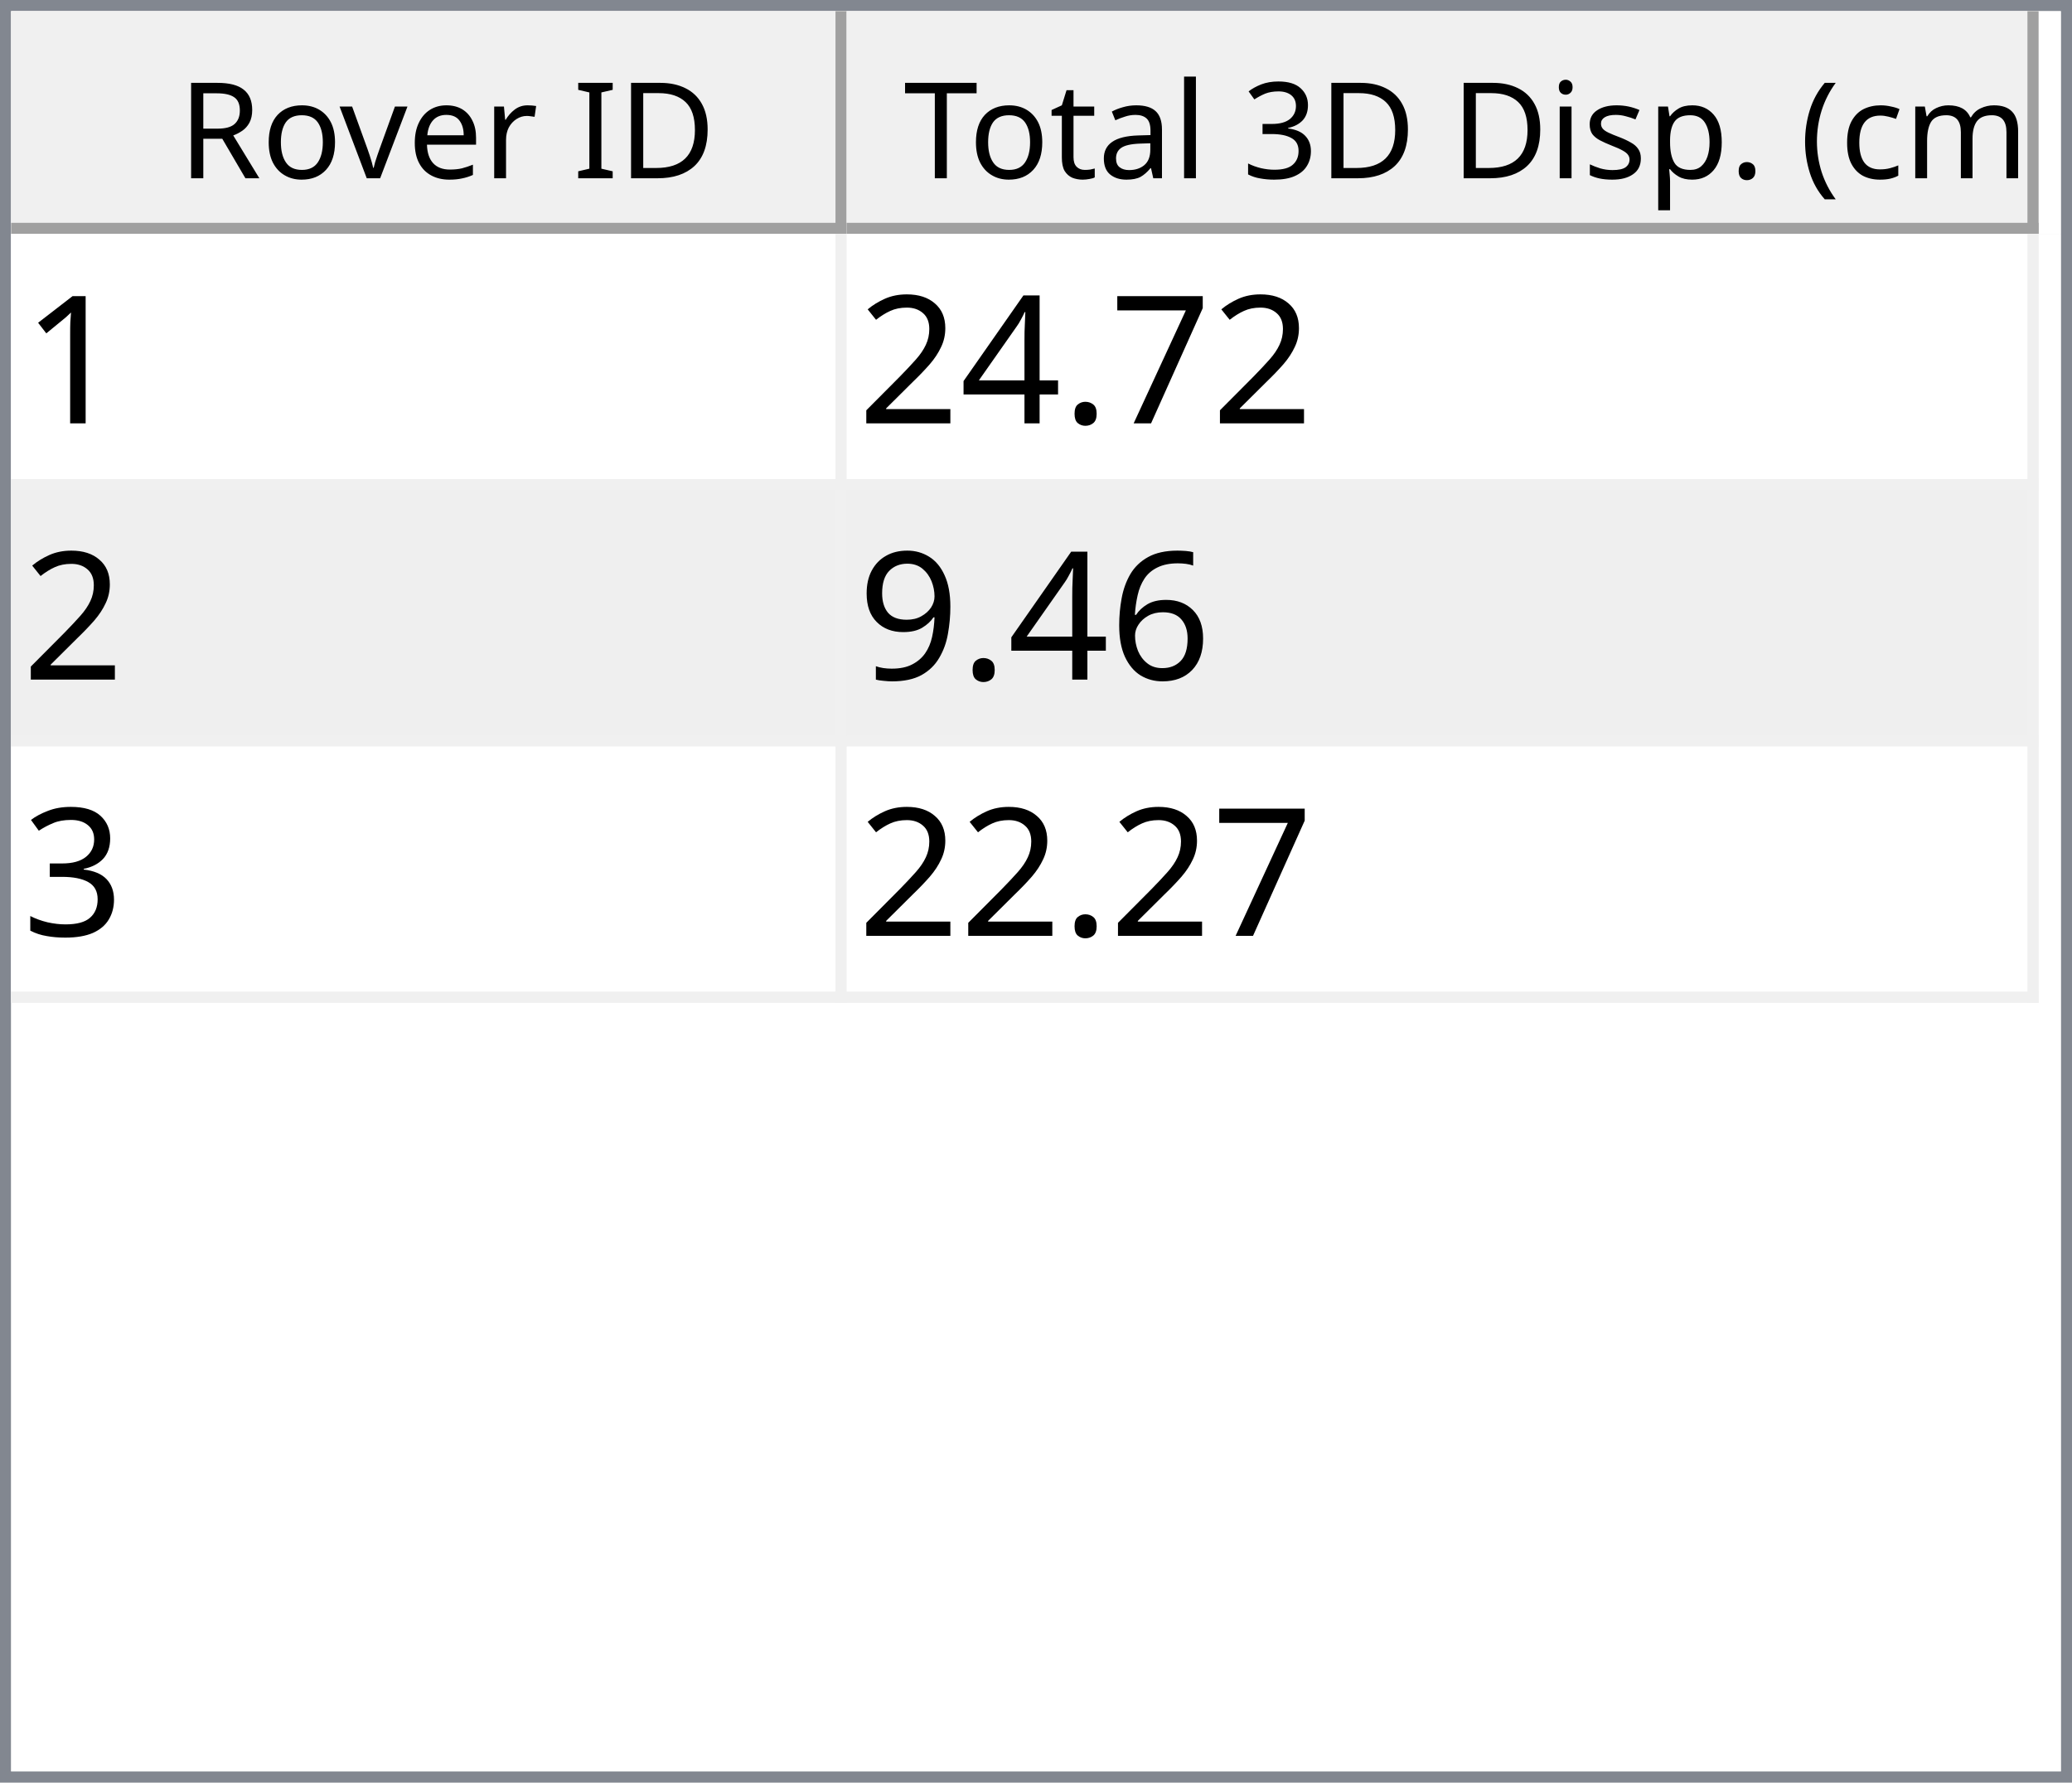
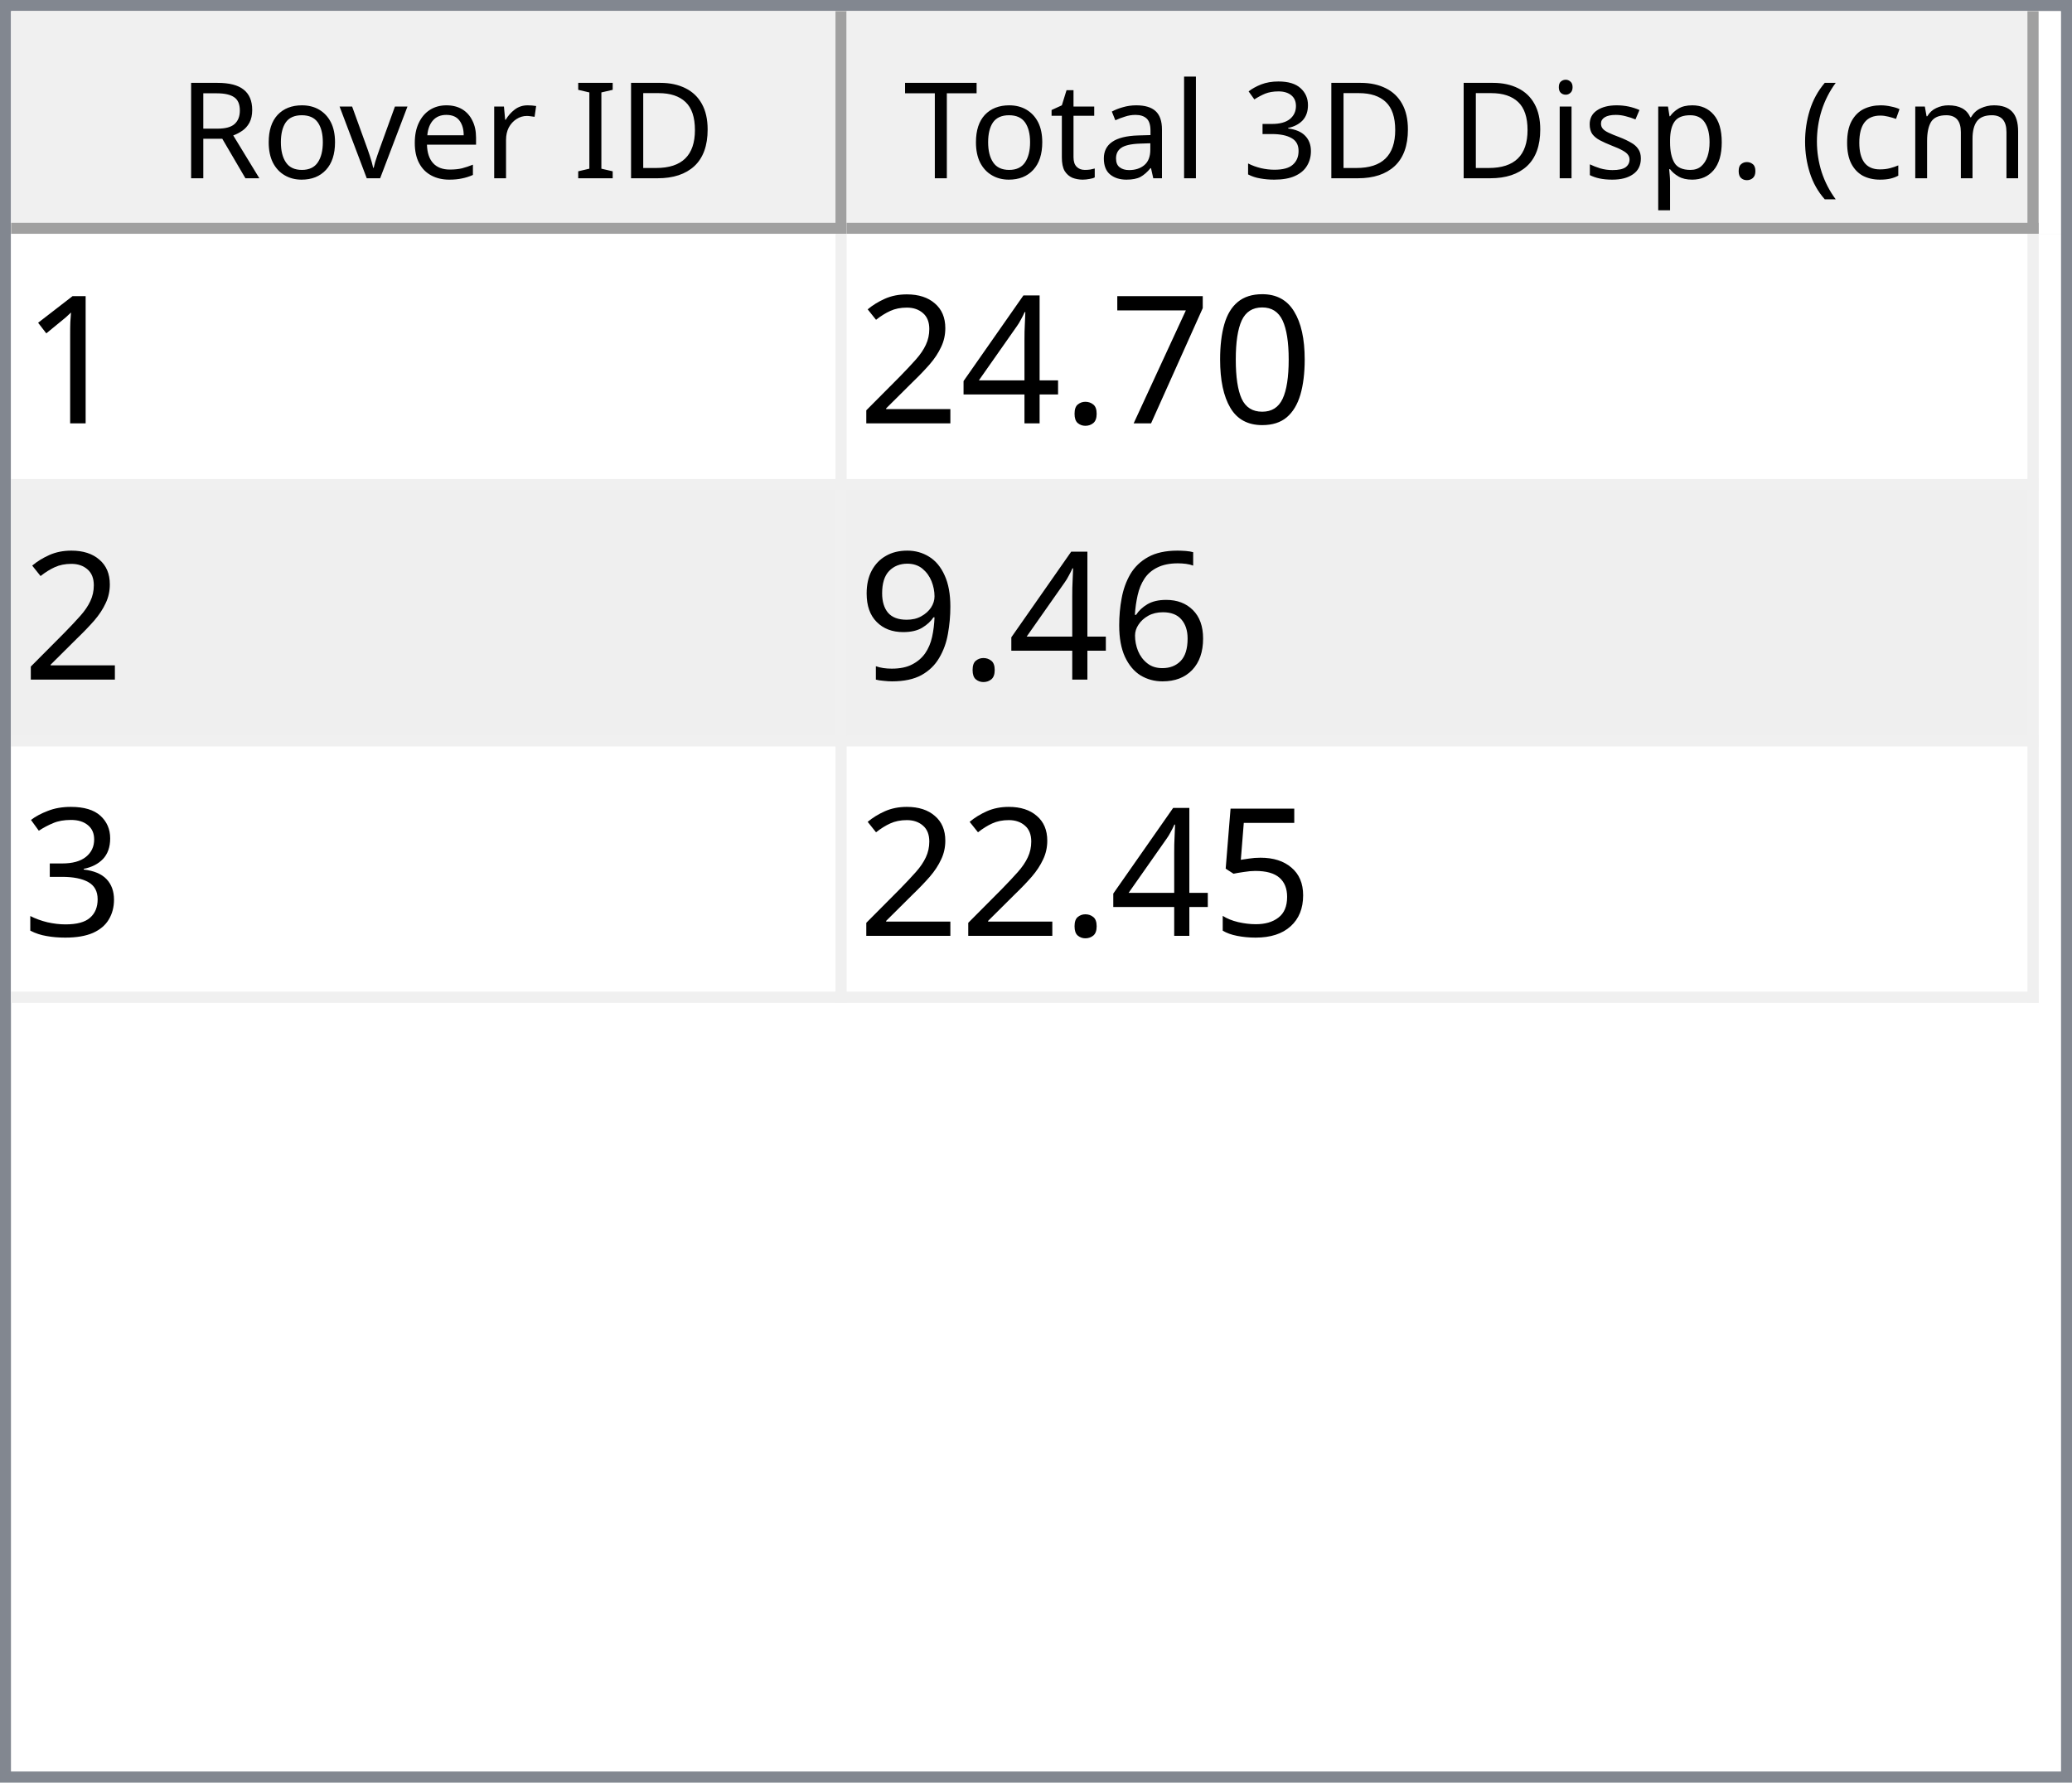
<svg xmlns="http://www.w3.org/2000/svg" style="fill-opacity:1; color-rendering:auto; color-interpolation:auto; text-rendering:auto; stroke:black; stroke-linecap:square; stroke-miterlimit:10; shape-rendering:auto; stroke-opacity:1; fill:black; stroke-dasharray:none; font-weight:normal; stroke-width:1; font-family:'Dialog'; font-style:normal; stroke-linejoin:miter; font-size:12px; stroke-dashoffset:0; image-rendering:auto;" width="186" height="160">
  <defs id="genericDefs" />
  <g>
    <defs id="defs1">
      <clipPath clipPathUnits="userSpaceOnUse" id="clipPath1">
        <path d="M0 0 L186 0 L186 160 L0 160 L0 0 Z" />
      </clipPath>
      <clipPath clipPathUnits="userSpaceOnUse" id="clipPath2">
        <path d="M0 0 L0 160 L186 160 L186 0 Z" />
      </clipPath>
      <clipPath clipPathUnits="userSpaceOnUse" id="clipPath3">
        <path d="M0 0 L0 20 L184 20 L184 0 Z" />
      </clipPath>
      <clipPath clipPathUnits="userSpaceOnUse" id="clipPath4">
        <path d="M0 0 L0 20 L75 20 L75 0 Z" />
      </clipPath>
      <clipPath clipPathUnits="userSpaceOnUse" id="clipPath5">
        <path d="M1 1 L1 19 L74 19 L74 1 Z" />
      </clipPath>
      <clipPath clipPathUnits="userSpaceOnUse" id="clipPath6">
        <path d="M0 0 L0 18 L73 18 L73 0 Z" />
      </clipPath>
      <clipPath clipPathUnits="userSpaceOnUse" id="clipPath7">
        <path d="M-0.5 -0.5 L-0.5 19.5 L74.5 19.5 L74.5 -0.5 Z" />
      </clipPath>
      <clipPath clipPathUnits="userSpaceOnUse" id="clipPath8">
        <path d="M0 0 L0 20 L107 20 L107 0 Z" />
      </clipPath>
      <clipPath clipPathUnits="userSpaceOnUse" id="clipPath9">
        <path d="M1 1 L1 19 L106 19 L106 1 Z" />
      </clipPath>
      <clipPath clipPathUnits="userSpaceOnUse" id="clipPath10">
        <path d="M0 0 L0 18 L105 18 L105 0 Z" />
      </clipPath>
      <clipPath clipPathUnits="userSpaceOnUse" id="clipPath11">
        <path d="M-0.5 -0.5 L-0.5 19.5 L106.5 19.5 L106.5 -0.5 Z" />
      </clipPath>
      <clipPath clipPathUnits="userSpaceOnUse" id="clipPath12">
        <path d="M0 0 L0 138 L184 138 L184 0 Z" />
      </clipPath>
      <clipPath clipPathUnits="userSpaceOnUse" id="clipPath13">
        <path d="M0 0 L0 69 L182 69 L182 0 Z" />
      </clipPath>
      <clipPath clipPathUnits="userSpaceOnUse" id="clipPath14">
        <path d="M-0.5 -0.5 L-0.5 68.5 L181.5 68.5 L181.5 -0.5 Z" />
      </clipPath>
      <clipPath clipPathUnits="userSpaceOnUse" id="clipPath15">
        <path d="M0 0 L0 22 L74 22 L74 0 Z" />
      </clipPath>
      <clipPath clipPathUnits="userSpaceOnUse" id="clipPath16">
        <path d="M0 0 L0 22 L106 22 L106 0 Z" />
      </clipPath>
      <font horiz-adv-x="64.551" id="font1">
        <font-face ascent="107.91" descent="25.098" units-per-em="100" style="font-style:normal; font-family:Segoe UI; font-weight:normal;" />
        <missing-glyph horiz-adv-x="64.551" d="M8.109 0 L8.109 68.266 L56.453 68.266 L56.453 0 L8.109 0 ZM15.328 7.234 L49.219 7.234 L49.219 61.031 L15.328 61.031 L15.328 7.234 Z" />
        <glyph unicode="D" horiz-adv-x="70.117" d="M9.188 0 L9.188 70.016 L28.516 70.016 Q65.531 70.016 65.531 35.891 Q65.531 19.672 55.25 9.836 Q44.969 0 27.734 0 L9.188 0 ZM17.391 62.594 L17.391 7.422 L27.828 7.422 Q41.609 7.422 49.273 14.797 Q56.938 22.172 56.938 35.688 Q56.938 62.594 28.328 62.594 L17.391 62.594 Z" />
        <glyph unicode="I" horiz-adv-x="26.611" d="M17.391 0 L9.188 0 L9.188 70.016 L17.391 70.016 L17.391 0 Z" />
        <glyph unicode=" " horiz-adv-x="27.393" d="" />
        <glyph unicode="r" horiz-adv-x="34.766" d="M34.188 41.891 Q32.078 43.5 28.125 43.5 Q23 43.5 19.555 38.672 Q16.109 33.844 16.109 25.484 L16.109 0 L8.109 0 L8.109 50 L16.109 50 L16.109 39.703 L16.312 39.703 Q18.016 44.969 21.531 47.922 Q25.047 50.875 29.391 50.875 Q32.516 50.875 34.188 50.203 L34.188 41.891 Z" />
        <glyph unicode="e" horiz-adv-x="52.295" d="M48.297 23 L12.984 23 Q13.188 14.656 17.484 10.109 Q21.781 5.562 29.297 5.562 Q37.75 5.562 44.828 11.141 L44.828 3.609 Q38.234 -1.172 27.391 -1.172 Q16.797 -1.172 10.742 5.641 Q4.688 12.453 4.688 24.812 Q4.688 36.469 11.305 43.82 Q17.922 51.172 27.734 51.172 Q37.547 51.172 42.922 44.828 Q48.297 38.484 48.297 27.203 L48.297 23 ZM40.094 29.781 Q40.047 36.719 36.75 40.578 Q33.453 44.438 27.594 44.438 Q21.922 44.438 17.969 40.383 Q14.016 36.328 13.094 29.781 L40.094 29.781 Z" />
        <glyph unicode="v" horiz-adv-x="47.9" d="M47.406 50 L27.484 0 L19.625 0 L0.688 50 L9.469 50 L22.172 13.672 Q23.578 9.672 23.922 6.688 L24.125 6.688 Q24.609 10.453 25.688 13.484 L38.969 50 L47.406 50 Z" />
        <glyph unicode="o" horiz-adv-x="58.594" d="M29 -1.172 Q17.922 -1.172 11.305 5.836 Q4.688 12.844 4.688 24.422 Q4.688 37.016 11.57 44.094 Q18.453 51.172 30.172 51.172 Q41.359 51.172 47.633 44.289 Q53.906 37.406 53.906 25.203 Q53.906 13.234 47.141 6.031 Q40.375 -1.172 29 -1.172 ZM29.594 44.438 Q21.875 44.438 17.383 39.188 Q12.891 33.938 12.891 24.703 Q12.891 15.828 17.43 10.695 Q21.969 5.562 29.594 5.562 Q37.359 5.562 41.531 10.594 Q45.703 15.625 45.703 24.906 Q45.703 34.281 41.531 39.359 Q37.359 44.438 29.594 44.438 Z" />
        <glyph unicode="R" horiz-adv-x="59.814" d="M59.375 0 L49.609 0 L37.891 19.625 Q36.281 22.359 34.766 24.289 Q33.25 26.219 31.664 27.438 Q30.078 28.656 28.25 29.219 Q26.422 29.781 24.125 29.781 L17.391 29.781 L17.391 0 L9.188 0 L9.188 70.016 L30.078 70.016 Q34.672 70.016 38.555 68.867 Q42.438 67.719 45.289 65.375 Q48.141 63.031 49.758 59.547 Q51.375 56.062 51.375 51.375 Q51.375 47.703 50.273 44.656 Q49.172 41.609 47.148 39.211 Q45.125 36.812 42.266 35.133 Q39.406 33.453 35.844 32.516 L35.844 32.328 Q37.594 31.547 38.891 30.547 Q40.188 29.547 41.359 28.18 Q42.531 26.812 43.68 25.078 Q44.828 23.344 46.234 21.047 L59.375 0 ZM17.391 62.594 L17.391 37.203 L28.516 37.203 Q31.594 37.203 34.203 38.133 Q36.812 39.062 38.719 40.797 Q40.625 42.531 41.703 45.047 Q42.781 47.562 42.781 50.688 Q42.781 56.297 39.141 59.445 Q35.5 62.594 28.609 62.594 L17.391 62.594 Z" />
        <glyph unicode=")" horiz-adv-x="30.176" d="M8.297 -15.922 L1.172 -15.922 Q16.406 2.344 16.406 26.812 Q16.406 51.469 1.078 70.016 L8.297 70.016 Q23.531 52.156 23.531 26.703 Q23.531 1.375 8.297 -15.922 Z" />
        <glyph unicode="m" horiz-adv-x="86.133" d="M79.109 0 L71.094 0 L71.094 28.719 Q71.094 37.016 68.531 40.727 Q65.969 44.438 59.906 44.438 Q54.781 44.438 51.195 39.75 Q47.609 35.062 47.609 28.516 L47.609 0 L39.594 0 L39.594 29.688 Q39.594 44.438 28.219 44.438 Q22.953 44.438 19.531 40.016 Q16.109 35.594 16.109 28.516 L16.109 0 L8.109 0 L8.109 50 L16.109 50 L16.109 42.094 L16.312 42.094 Q21.625 51.172 31.844 51.172 Q36.969 51.172 40.773 48.312 Q44.578 45.453 46 40.828 Q51.562 51.172 62.594 51.172 Q79.109 51.172 79.109 30.812 L79.109 0 Z" />
        <glyph unicode="c" horiz-adv-x="46.191" d="M42.188 2.297 Q36.422 -1.172 28.516 -1.172 Q17.828 -1.172 11.258 5.789 Q4.688 12.75 4.688 23.828 Q4.688 36.188 11.766 43.68 Q18.844 51.172 30.672 51.172 Q37.25 51.172 42.281 48.734 L42.281 40.531 Q36.719 44.438 30.375 44.438 Q22.703 44.438 17.797 38.945 Q12.891 33.453 12.891 24.516 Q12.891 15.719 17.508 10.641 Q22.125 5.562 29.891 5.562 Q36.422 5.562 42.188 9.906 L42.188 2.297 Z" />
        <glyph unicode="(" horiz-adv-x="30.176" d="M29.109 -15.922 L21.969 -15.922 Q6.844 1.375 6.844 26.703 Q6.844 52.156 21.969 70.016 L29.203 70.016 Q13.875 51.469 13.875 26.812 Q13.875 2.344 29.109 -15.922 Z" />
        <glyph unicode="." horiz-adv-x="21.68" d="M10.891 -1.078 Q8.641 -1.078 7.055 0.539 Q5.469 2.156 5.469 4.391 Q5.469 6.641 7.055 8.273 Q8.641 9.906 10.891 9.906 Q13.188 9.906 14.797 8.273 Q16.406 6.641 16.406 4.391 Q16.406 2.156 14.797 0.539 Q13.188 -1.078 10.891 -1.078 Z" />
        <glyph unicode="p" horiz-adv-x="58.789" d="M16.312 7.234 L16.109 7.234 L16.109 -23 L8.109 -23 L8.109 50 L16.109 50 L16.109 41.219 L16.312 41.219 Q22.219 51.172 33.594 51.172 Q43.266 51.172 48.688 44.461 Q54.109 37.75 54.109 26.469 Q54.109 13.922 48 6.375 Q41.891 -1.172 31.297 -1.172 Q21.578 -1.172 16.312 7.234 ZM16.109 27.391 L16.109 20.406 Q16.109 14.203 20.141 9.883 Q24.172 5.562 30.375 5.562 Q37.641 5.562 41.773 11.133 Q45.906 16.703 45.906 26.609 Q45.906 34.969 42.047 39.703 Q38.188 44.438 31.594 44.438 Q24.609 44.438 20.359 39.578 Q16.109 34.719 16.109 27.391 Z" />
        <glyph unicode="s" horiz-adv-x="42.432" d="M5.078 1.812 L5.078 10.406 Q11.625 5.562 19.484 5.562 Q30.031 5.562 30.031 12.594 Q30.031 14.594 29.125 15.992 Q28.219 17.391 26.68 18.461 Q25.141 19.531 23.07 20.383 Q21 21.234 18.609 22.172 Q15.281 23.484 12.766 24.828 Q10.25 26.172 8.57 27.859 Q6.891 29.547 6.031 31.695 Q5.172 33.844 5.172 36.719 Q5.172 40.234 6.789 42.945 Q8.406 45.656 11.086 47.484 Q13.766 49.312 17.211 50.242 Q20.656 51.172 24.312 51.172 Q30.812 51.172 35.938 48.922 L35.938 40.828 Q30.422 44.438 23.25 44.438 Q21 44.438 19.195 43.922 Q17.391 43.406 16.094 42.477 Q14.797 41.547 14.086 40.258 Q13.375 38.969 13.375 37.406 Q13.375 35.453 14.086 34.133 Q14.797 32.812 16.164 31.789 Q17.531 30.766 19.484 29.938 Q21.438 29.109 23.922 28.125 Q27.25 26.859 29.883 25.516 Q32.516 24.172 34.375 22.484 Q36.234 20.797 37.234 18.602 Q38.234 16.406 38.234 13.375 Q38.234 9.672 36.602 6.938 Q34.969 4.203 32.234 2.398 Q29.5 0.594 25.93 -0.289 Q22.359 -1.172 18.453 -1.172 Q10.75 -1.172 5.078 1.812 Z" />
        <glyph unicode="i" horiz-adv-x="24.219" d="M12.203 62.703 Q10.062 62.703 8.547 64.164 Q7.031 65.625 7.031 67.875 Q7.031 70.125 8.547 71.609 Q10.062 73.094 12.203 73.094 Q14.406 73.094 15.945 71.609 Q17.484 70.125 17.484 67.875 Q17.484 65.719 15.945 64.211 Q14.406 62.703 12.203 62.703 ZM16.109 0 L8.109 0 L8.109 50 L16.109 50 L16.109 0 Z" />
        <glyph unicode="3" horiz-adv-x="53.906" d="M46.531 19.828 Q46.531 15.094 44.75 11.211 Q42.969 7.328 39.719 4.57 Q36.469 1.812 31.93 0.297 Q27.391 -1.219 21.922 -1.219 Q11.922 -1.219 6 2.594 L6 11.188 Q13.094 5.609 22.219 5.609 Q25.875 5.609 28.828 6.539 Q31.781 7.469 33.906 9.227 Q36.031 10.984 37.18 13.477 Q38.328 15.969 38.328 19.094 Q38.328 32.812 18.797 32.812 L12.984 32.812 L12.984 39.594 L18.5 39.594 Q35.797 39.594 35.797 52.484 Q35.797 64.406 22.609 64.406 Q15.188 64.406 8.688 59.422 L8.688 67.188 Q15.375 71.188 24.609 71.188 Q29 71.188 32.57 69.969 Q36.141 68.75 38.68 66.555 Q41.219 64.359 42.609 61.281 Q44 58.203 44 54.5 Q44 40.672 30.031 36.719 L30.031 36.531 Q33.594 36.141 36.625 34.797 Q39.656 33.453 41.852 31.305 Q44.047 29.156 45.289 26.25 Q46.531 23.344 46.531 19.828 Z" />
        <glyph unicode="l" horiz-adv-x="24.219" d="M16.109 0 L8.109 0 L8.109 74.031 L16.109 74.031 L16.109 0 Z" />
        <glyph unicode="a" horiz-adv-x="50.879" d="M43.891 0 L35.891 0 L35.891 7.812 L35.688 7.812 Q30.469 -1.172 20.312 -1.172 Q12.844 -1.172 8.617 2.781 Q4.391 6.734 4.391 13.281 Q4.391 27.297 20.906 29.594 L35.891 31.688 Q35.891 44.438 25.594 44.438 Q16.547 44.438 9.281 38.281 L9.281 46.484 Q16.656 51.172 26.266 51.172 Q43.891 51.172 43.891 32.516 L43.891 0 ZM35.891 25.297 L23.828 23.641 Q18.266 22.859 15.43 20.875 Q12.594 18.891 12.594 13.875 Q12.594 10.203 15.211 7.883 Q17.828 5.562 22.172 5.562 Q28.125 5.562 32.008 9.742 Q35.891 13.922 35.891 20.312 L35.891 25.297 Z" />
        <glyph unicode="t" horiz-adv-x="33.887" d="M31.297 0.484 Q28.469 -1.078 23.828 -1.078 Q10.688 -1.078 10.688 13.578 L10.688 43.172 L2.094 43.172 L2.094 50 L10.688 50 L10.688 62.203 L18.703 64.797 L18.703 50 L31.297 50 L31.297 43.172 L18.703 43.172 L18.703 14.984 Q18.703 9.969 20.414 7.82 Q22.125 5.672 26.078 5.672 Q29.109 5.672 31.297 7.328 L31.297 0.484 Z" />
        <glyph unicode="T" horiz-adv-x="52.393" d="M50.594 62.594 L30.375 62.594 L30.375 0 L22.172 0 L22.172 62.594 L2 62.594 L2 70.016 L50.594 70.016 L50.594 62.594 Z" />
      </font>
      <font horiz-adv-x="75.0" id="font2">
        <font-face ascent="100.537" descent="21.973" units-per-em="100" style="font-style:normal; font-family:sans-serif; font-weight:normal;" />
        <missing-glyph horiz-adv-x="75.0" d="M12.5 0 L12.5 62.5 L62.5 62.5 L62.5 0 L12.5 0 ZM14.062 1.562 L60.938 1.562 L60.938 60.938 L14.062 60.938 L14.062 1.562 Z" />
        <glyph unicode="1" horiz-adv-x="55.615" d="M37.25 0 L28.469 0 L28.469 56 Q25.297 52.984 20.141 49.953 Q14.984 46.922 10.891 45.406 L10.891 53.906 Q18.266 57.375 23.781 62.305 Q29.297 67.234 31.594 71.875 L37.25 71.875 L37.25 0 Z" />
+         <glyph unicode="0" horiz-adv-x="55.615" d="M4.156 35.297 Q4.156 48 6.766 55.742 Q9.375 63.484 14.523 67.68 Q19.672 71.875 27.484 71.875 Q33.25 71.875 37.594 69.555 Q41.938 67.234 44.773 62.867 Q47.609 58.5 49.219 52.227 Q50.828 45.953 50.828 35.297 Q50.828 22.703 48.242 14.969 Q45.656 7.234 40.508 3.008 Q35.359 -1.219 27.484 -1.219 Q17.141 -1.219 11.234 6.203 Q4.156 15.141 4.156 35.297 ZM13.188 35.297 Q13.188 17.672 17.312 11.836 Q21.438 6 27.484 6 Q33.547 6 37.672 11.859 Q41.797 17.719 41.797 35.297 Q41.797 52.984 37.672 58.789 Q33.547 64.594 27.391 64.594 Q21.344 64.594 17.719 59.469 Q13.188 52.938 13.188 35.297 Z" />
        <glyph unicode="7" horiz-adv-x="55.615" d="M4.734 62.203 L4.734 70.656 L51.078 70.656 L51.078 63.812 Q44.234 56.547 37.523 44.484 Q30.812 32.422 27.156 19.672 Q24.516 10.688 23.781 0 L14.75 0 Q14.891 8.453 18.062 20.414 Q21.234 32.375 27.172 43.484 Q33.109 54.594 39.797 62.203 L4.734 62.203 Z" />
        <glyph unicode="." horiz-adv-x="27.783" d="M9.078 0 L9.078 10.016 L19.094 10.016 L19.094 0 L9.078 0 Z" />
        <glyph unicode="4" horiz-adv-x="55.615" d="M32.328 0 L32.328 17.141 L1.266 17.141 L1.266 25.203 L33.938 71.578 L41.109 71.578 L41.109 25.203 L50.781 25.203 L50.781 17.141 L41.109 17.141 L41.109 0 L32.328 0 ZM32.328 25.203 L32.328 57.469 L9.906 25.203 L32.328 25.203 Z" />
        <glyph unicode="2" horiz-adv-x="55.615" d="M50.344 8.453 L50.344 0 L3.031 0 Q2.938 3.172 4.047 6.109 Q5.859 10.938 9.836 15.625 Q13.812 20.312 21.344 26.469 Q33.016 36.031 37.117 41.625 Q41.219 47.219 41.219 52.203 Q41.219 57.422 37.477 61.008 Q33.734 64.594 27.734 64.594 Q21.391 64.594 17.578 60.789 Q13.766 56.984 13.719 50.25 L4.688 51.172 Q5.609 61.281 11.664 66.578 Q17.719 71.875 27.938 71.875 Q38.234 71.875 44.242 66.164 Q50.25 60.453 50.25 52 Q50.25 47.703 48.492 43.555 Q46.734 39.406 42.656 34.812 Q38.578 30.219 29.109 22.219 Q21.188 15.578 18.945 13.211 Q16.703 10.844 15.234 8.453 L50.344 8.453 Z" />
        <glyph unicode="6" horiz-adv-x="55.615" d="M49.75 54.047 L41.016 53.375 Q39.844 58.547 37.703 60.891 Q34.125 64.656 28.906 64.656 Q24.703 64.656 21.531 62.312 Q17.391 59.281 14.992 53.469 Q12.594 47.656 12.5 36.922 Q15.672 41.75 20.266 44.094 Q24.859 46.438 29.891 46.438 Q38.672 46.438 44.852 39.969 Q51.031 33.5 51.031 23.25 Q51.031 16.5 48.125 10.719 Q45.219 4.938 40.141 1.859 Q35.062 -1.219 28.609 -1.219 Q17.625 -1.219 10.695 6.859 Q3.766 14.938 3.766 33.5 Q3.766 54.25 11.422 63.672 Q18.109 71.875 29.438 71.875 Q37.891 71.875 43.289 67.141 Q48.688 62.406 49.75 54.047 ZM13.875 23.188 Q13.875 18.656 15.797 14.508 Q17.719 10.359 21.188 8.18 Q24.656 6 28.469 6 Q34.031 6 38.039 10.492 Q42.047 14.984 42.047 22.703 Q42.047 30.125 38.086 34.398 Q34.125 38.672 28.125 38.672 Q22.172 38.672 18.023 34.398 Q13.875 30.125 13.875 23.188 Z" />
        <glyph unicode="9" horiz-adv-x="55.615" d="M5.469 16.547 L13.922 17.328 Q14.984 11.375 18.016 8.688 Q21.047 6 25.781 6 Q29.828 6 32.883 7.859 Q35.938 9.719 37.891 12.82 Q39.844 15.922 41.164 21.195 Q42.484 26.469 42.484 31.938 Q42.484 32.516 42.438 33.688 Q39.797 29.5 35.234 26.883 Q30.672 24.266 25.344 24.266 Q16.453 24.266 10.305 30.711 Q4.156 37.156 4.156 47.703 Q4.156 58.594 10.578 65.234 Q17 71.875 26.656 71.875 Q33.641 71.875 39.43 68.117 Q45.219 64.359 48.219 57.398 Q51.219 50.438 51.219 37.25 Q51.219 23.531 48.242 15.406 Q45.266 7.281 39.383 3.031 Q33.5 -1.219 25.594 -1.219 Q17.188 -1.219 11.867 3.445 Q6.547 8.109 5.469 16.547 ZM41.453 48.141 Q41.453 55.719 37.43 60.156 Q33.406 64.594 27.734 64.594 Q21.875 64.594 17.531 59.812 Q13.188 55.031 13.188 47.406 Q13.188 40.578 17.312 36.305 Q21.438 32.031 27.484 32.031 Q33.594 32.031 37.523 36.305 Q41.453 40.578 41.453 48.141 Z" />
        <glyph unicode="3" horiz-adv-x="55.615" d="M4.203 18.891 L12.984 20.062 Q14.5 12.594 18.141 9.297 Q21.781 6 27 6 Q33.203 6 37.477 10.297 Q41.75 14.594 41.75 20.953 Q41.75 27 37.797 30.93 Q33.844 34.859 27.734 34.859 Q25.25 34.859 21.531 33.891 L22.516 41.609 Q23.391 41.5 23.922 41.5 Q29.547 41.5 34.039 44.43 Q38.531 47.359 38.531 53.469 Q38.531 58.297 35.258 61.477 Q31.984 64.656 26.812 64.656 Q21.688 64.656 18.266 61.43 Q14.844 58.203 13.875 51.766 L5.078 53.328 Q6.688 62.156 12.398 67.016 Q18.109 71.875 26.609 71.875 Q32.469 71.875 37.398 69.359 Q42.328 66.844 44.945 62.5 Q47.562 58.156 47.562 53.266 Q47.562 48.641 45.07 44.828 Q42.578 41.016 37.703 38.766 Q44.047 37.312 47.562 32.695 Q51.078 28.078 51.078 21.141 Q51.078 11.766 44.242 5.25 Q37.406 -1.266 26.953 -1.266 Q17.531 -1.266 11.305 4.352 Q5.078 9.969 4.203 18.891 Z" />
+         <glyph unicode="5" horiz-adv-x="55.615" d="M4.156 18.75 L13.375 19.531 Q14.406 12.797 18.141 9.398 Q21.875 6 27.156 6 Q33.5 6 37.891 10.789 Q42.281 15.578 42.281 23.484 Q42.281 31 38.062 35.352 Q33.844 39.703 27 39.703 Q22.75 39.703 19.336 37.773 Q15.922 35.844 13.969 32.766 L5.719 33.844 L12.641 70.609 L48.25 70.609 L48.25 62.203 L19.672 62.203 L15.828 42.969 Q22.266 47.469 29.344 47.469 Q38.719 47.469 45.164 40.969 Q51.609 34.469 51.609 24.266 Q51.609 14.547 45.953 7.469 Q39.062 -1.219 27.156 -1.219 Q17.391 -1.219 11.211 4.25 Q5.031 9.719 4.156 18.75 Z" />
      </font>
    </defs>
    <g style="fill:white; stroke:white;">
      <rect x="0" y="0" width="186" style="clip-path:url(#clipPath1); stroke:none;" height="160" />
    </g>
    <g style="fill:white; text-rendering:optimizeSpeed; color-rendering:optimizeSpeed; image-rendering:optimizeSpeed; shape-rendering:crispEdges; stroke:white; color-interpolation:sRGB;">
      <rect x="0" width="186" height="160" y="0" style="stroke:none;" />
      <path style="stroke:none;" d="M0 160 L186 160 L186 0 L0 0 Z" />
    </g>
    <g style="fill:rgb(240,240,240); font-family:'Segoe UI'; stroke:rgb(240,240,240);">
      <rect x="0" y="0" width="186" style="clip-path:url(#clipPath2); stroke:none;" height="160" />
    </g>
    <g style="fill:rgb(130,135,144); font-family:'Segoe UI'; stroke:rgb(130,135,144);">
      <path d="M0 0 L186 0 L186 160 L0 160 L0 0 ZM1 1 L185 1 L185 159 L1 159 L1 1 Z" style="fill-rule:evenodd; clip-path:url(#clipPath2); stroke:none;" />
    </g>
    <g style="fill:white; font-family:'Segoe UI'; stroke:white;" transform="translate(1,1)">
      <rect x="0" y="0" width="184" style="clip-path:url(#clipPath3); stroke:none;" height="20" />
    </g>
    <g style="fill:rgb(240,240,240); font-family:'Segoe UI'; stroke:rgb(240,240,240);" transform="translate(1,1)">
      <rect x="0" y="0" width="75" style="clip-path:url(#clipPath4); stroke:none;" height="20" />
    </g>
    <g style="font-family:'Segoe UI';" transform="translate(2,2)">
      <text x="14" xml:space="preserve" y="14" style="clip-path:url(#clipPath6); stroke:none;">Rover ID</text>
    </g>
    <g style="fill:rgb(160,160,160); font-family:'Segoe UI'; stroke:rgb(160,160,160); stroke-linejoin:bevel;" transform="translate(1.5,1.5)">
      <line x1="74" x2="74" y1="0" style="fill:none; clip-path:url(#clipPath7);" y2="19" />
    </g>
    <g style="fill:rgb(160,160,160); font-family:'Segoe UI'; stroke:rgb(160,160,160); stroke-linejoin:bevel;" transform="matrix(1,0,0,1,1,1) translate(0.5,0.5)">
      <line x1="0" x2="74" y1="19" style="fill:none; clip-path:url(#clipPath7);" y2="19" />
    </g>
    <g style="fill:rgb(240,240,240); font-family:'Segoe UI'; stroke:rgb(240,240,240);" transform="translate(76,1)">
      <rect x="0" y="0" width="107" style="clip-path:url(#clipPath8); stroke:none;" height="20" />
    </g>
    <g style="font-family:'Segoe UI';" transform="translate(77,2)">
      <text x="1" xml:space="preserve" y="14" style="clip-path:url(#clipPath10); stroke:none;"> Total 3D Disp. (cm)</text>
    </g>
    <g style="fill:rgb(160,160,160); font-family:'Segoe UI'; stroke:rgb(160,160,160); stroke-linejoin:bevel;" transform="translate(76.5,1.5)">
      <line x1="106" x2="106" y1="0" style="fill:none; clip-path:url(#clipPath11);" y2="19" />
    </g>
    <g style="fill:rgb(160,160,160); font-family:'Segoe UI'; stroke:rgb(160,160,160); stroke-linejoin:bevel;" transform="matrix(1,0,0,1,76,1) translate(0.5,0.5)">
      <line x1="0" x2="106" y1="19" style="fill:none; clip-path:url(#clipPath11);" y2="19" />
    </g>
    <g style="fill:white; font-family:'Segoe UI'; stroke:white;" transform="translate(1,21)">
      <rect x="0" y="0" width="184" style="clip-path:url(#clipPath12); stroke:none;" height="138" />
    </g>
    <g style="fill:rgb(240,240,240); font-size:16px; font-family:sans-serif; stroke:rgb(240,240,240);" transform="translate(1,21)">
      <rect x="0" y="0" width="182" style="clip-path:url(#clipPath13); stroke:none;" height="69" />
      <line transform="translate(0.5,0.5)" x1="0" x2="181" y1="22" style="clip-path:url(#clipPath14); fill:none; stroke-linejoin:bevel;" y2="22" />
    </g>
    <g transform="matrix(1,0,0,1,1,21) translate(0.5,0.5)" style="fill:rgb(240,240,240); font-size:16px; font-family:sans-serif; stroke:rgb(240,240,240); stroke-linejoin:bevel;">
      <line x1="0" x2="181" y1="45" style="fill:none; clip-path:url(#clipPath14);" y2="45" />
    </g>
    <g transform="matrix(1,0,0,1,1,21) translate(0.5,0.5)" style="fill:rgb(240,240,240); font-size:16px; font-family:sans-serif; stroke:rgb(240,240,240); stroke-linejoin:bevel;">
      <line x1="0" x2="181" y1="68" style="fill:none; clip-path:url(#clipPath14);" y2="68" />
    </g>
    <g transform="matrix(1,0,0,1,1,21) translate(0.5,0.5)" style="fill:rgb(240,240,240); font-size:16px; font-family:sans-serif; stroke:rgb(240,240,240); stroke-linejoin:bevel;">
      <line x1="74" x2="74" y1="0" style="fill:none; clip-path:url(#clipPath14);" y2="68" />
    </g>
    <g transform="matrix(1,0,0,1,1,21) translate(0.5,0.5)" style="fill:rgb(240,240,240); font-size:16px; font-family:sans-serif; stroke:rgb(240,240,240); stroke-linejoin:bevel;">
      <line x1="181" x2="181" y1="0" style="fill:none; clip-path:url(#clipPath14);" y2="68" />
    </g>
    <g style="fill:white; font-size:16px; font-family:sans-serif; stroke:white;" transform="matrix(1,0,0,1,1,21)">
      <rect x="0" y="0" width="74" style="clip-path:url(#clipPath15); stroke:none;" height="22" />
      <text x="1" y="17" style="fill:black; clip-path:url(#clipPath15); stroke:none;" xml:space="preserve">1</text>
    </g>
    <g style="fill:white; font-size:16px; font-family:sans-serif; stroke:white;" transform="matrix(1,0,0,1,1,21) translate(75,0)">
      <rect x="0" y="0" width="106" style="clip-path:url(#clipPath16); stroke:none;" height="22" />
-       <text x="1" y="17" style="fill:black; clip-path:url(#clipPath16); stroke:none;" xml:space="preserve">24.72</text>
+       <text x="1" y="17" style="fill:black; clip-path:url(#clipPath16); stroke:none;" xml:space="preserve">24.70</text>
    </g>
    <g style="fill:rgb(239,239,239); font-size:16px; font-family:sans-serif; stroke:rgb(239,239,239);" transform="matrix(1,0,0,1,1,21) translate(0,23)">
      <rect x="0" y="0" width="74" style="clip-path:url(#clipPath15); stroke:none;" height="22" />
      <text x="1" y="17" style="fill:black; clip-path:url(#clipPath15); stroke:none;" xml:space="preserve">2</text>
    </g>
    <g style="fill:rgb(239,239,239); font-size:16px; font-family:sans-serif; stroke:rgb(239,239,239);" transform="matrix(1,0,0,1,1,21) translate(75,23)">
      <rect x="0" y="0" width="106" style="clip-path:url(#clipPath16); stroke:none;" height="22" />
      <text x="1" y="17" style="fill:black; clip-path:url(#clipPath16); stroke:none;" xml:space="preserve">9.46</text>
    </g>
    <g style="fill:white; font-size:16px; font-family:sans-serif; stroke:white;" transform="matrix(1,0,0,1,1,21) translate(0,46)">
      <rect x="0" y="0" width="74" style="clip-path:url(#clipPath15); stroke:none;" height="22" />
      <text x="1" y="17" style="fill:black; clip-path:url(#clipPath15); stroke:none;" xml:space="preserve">3</text>
    </g>
    <g style="fill:white; font-size:16px; font-family:sans-serif; stroke:white;" transform="matrix(1,0,0,1,1,21) translate(75,46)">
      <rect x="0" y="0" width="106" style="clip-path:url(#clipPath16); stroke:none;" height="22" />
-       <text x="1" y="17" style="fill:black; clip-path:url(#clipPath16); stroke:none;" xml:space="preserve">22.27</text>
+       <text x="1" y="17" style="fill:black; clip-path:url(#clipPath16); stroke:none;" xml:space="preserve">22.45</text>
    </g>
  </g>
</svg>
